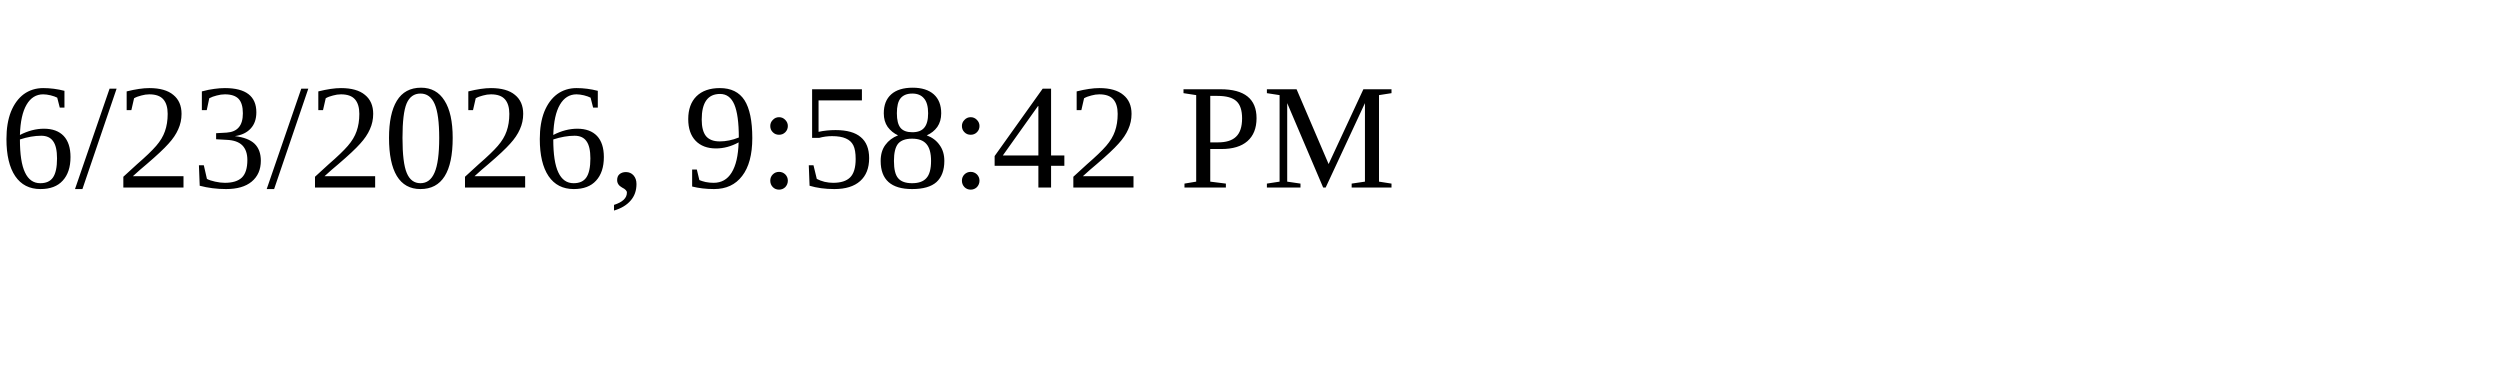
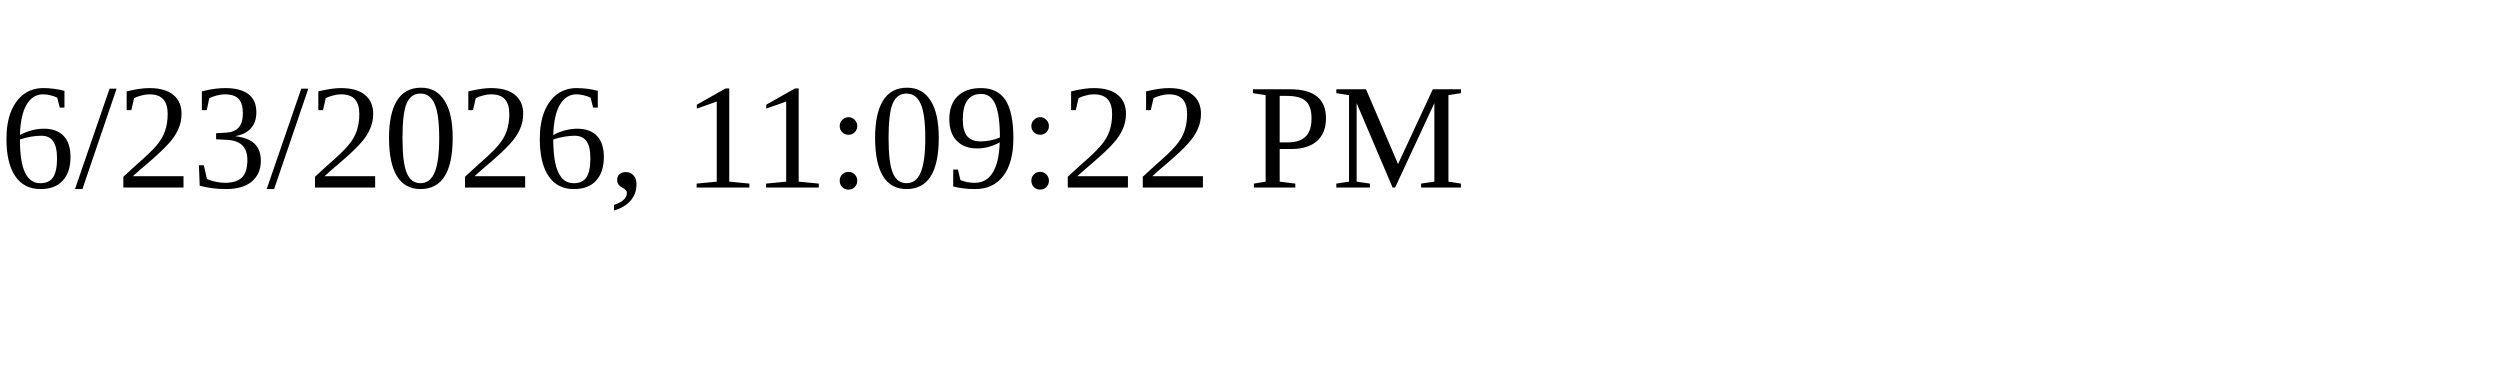
<svg xmlns="http://www.w3.org/2000/svg" height="30" width="200">
-   <text x="0" y="15">6/23/2026, 9:58:42 PM</text>
+   <text x="0" y="15">6/23/2026, 11:09:22 PM</text>
</svg>
